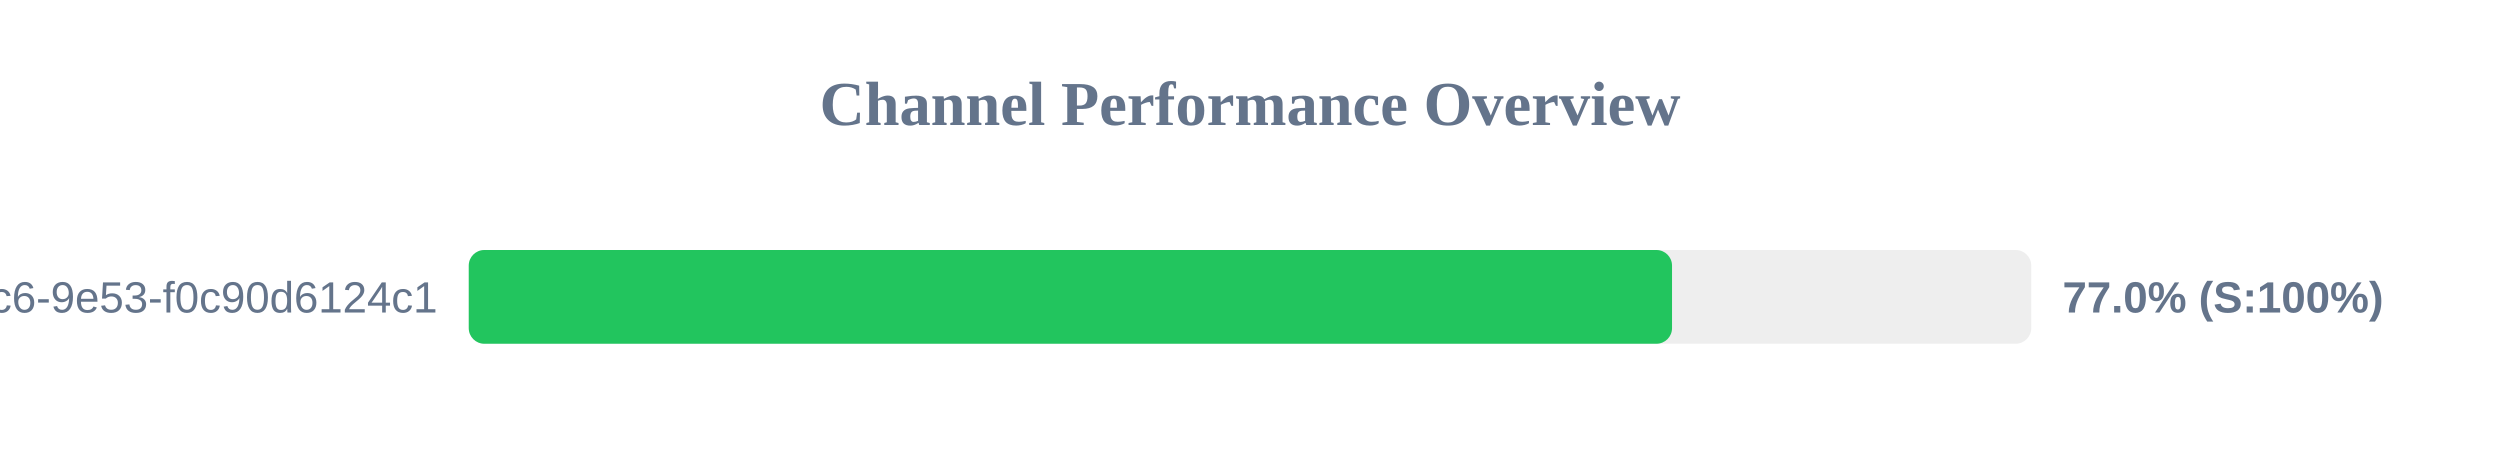
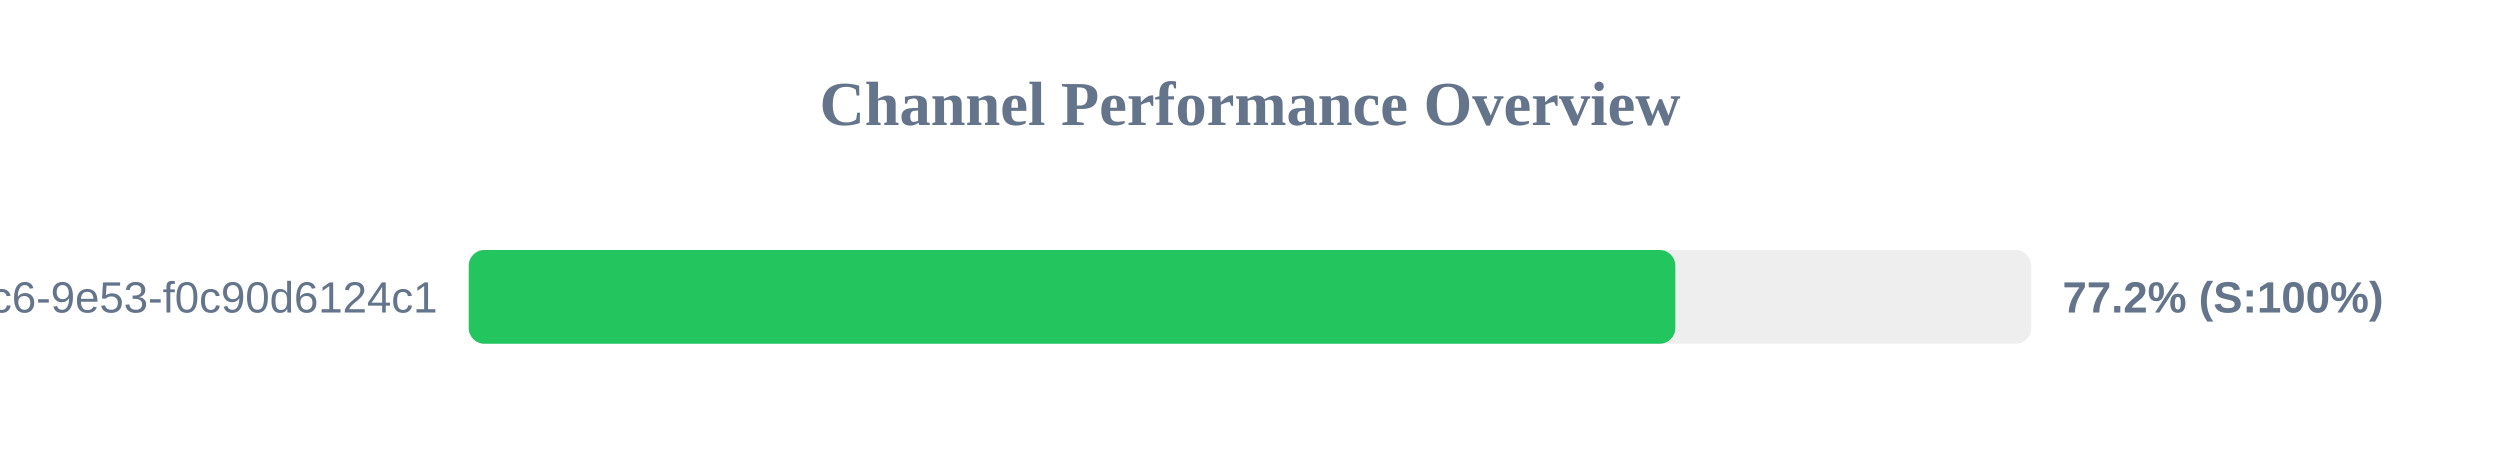
<svg xmlns="http://www.w3.org/2000/svg" width="800" height="150" version="1.1">
  <style>
        .row { font: 14px Arial; fill: #64748b; }
        .score { font: bold 14px Arial; fill: #64748b; }
    </style>
  <text x="400" y="40" text-anchor="middle" font-size="20px" font-weight="bold" fill="#64748b">Channel Performance Overview</text>
  <rect x="150" y="80" width="500" height="30" fill="#eee" rx="5" />
-   <rect x="150" y="80" width="385.05" height="30" fill="#22c55e" rx="5" />
+   <rect x="150" y="80" width="386.1" height="30" fill="#22c55e" rx="5" />
  <text x="140" y="100" text-anchor="end" class="row">?uuid=4685eb2a-5ddb-4dc6-9e53-f0c90d6124c1</text>
-   <text x="660" y="100" text-anchor="start" class="score">77.0% (S:100%)</text>
+   <text x="660" y="100" text-anchor="start" class="score">77.2% (S:100%)</text>
</svg>
